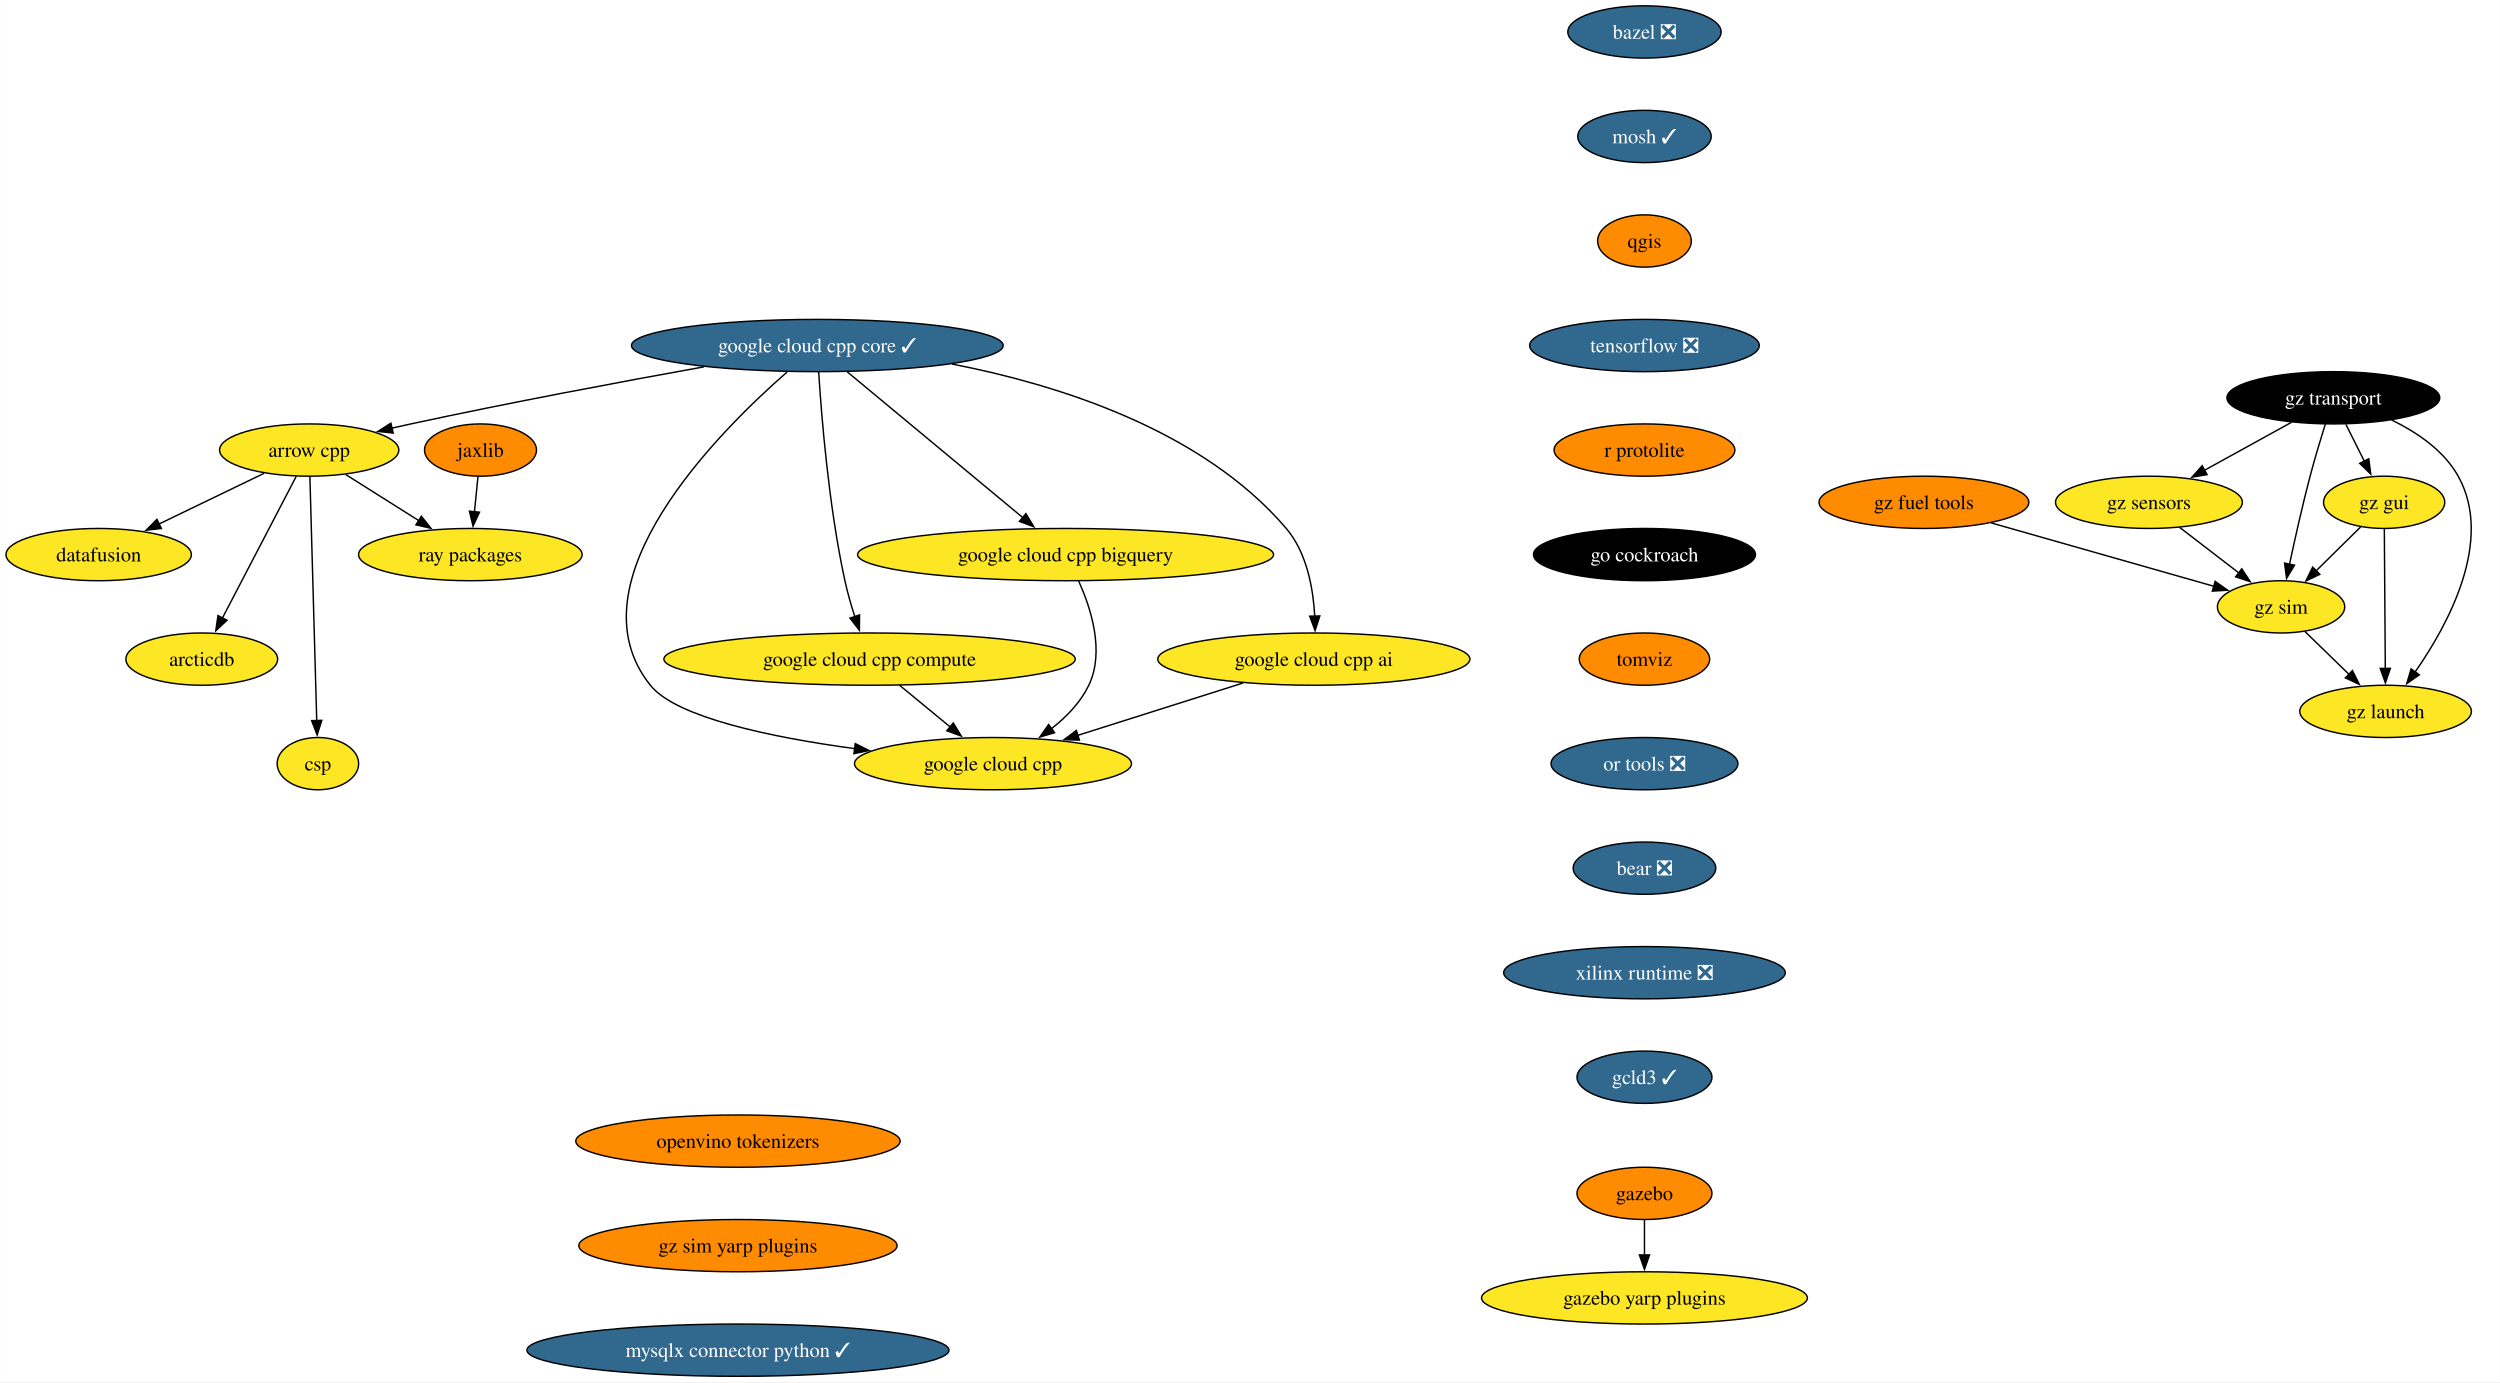
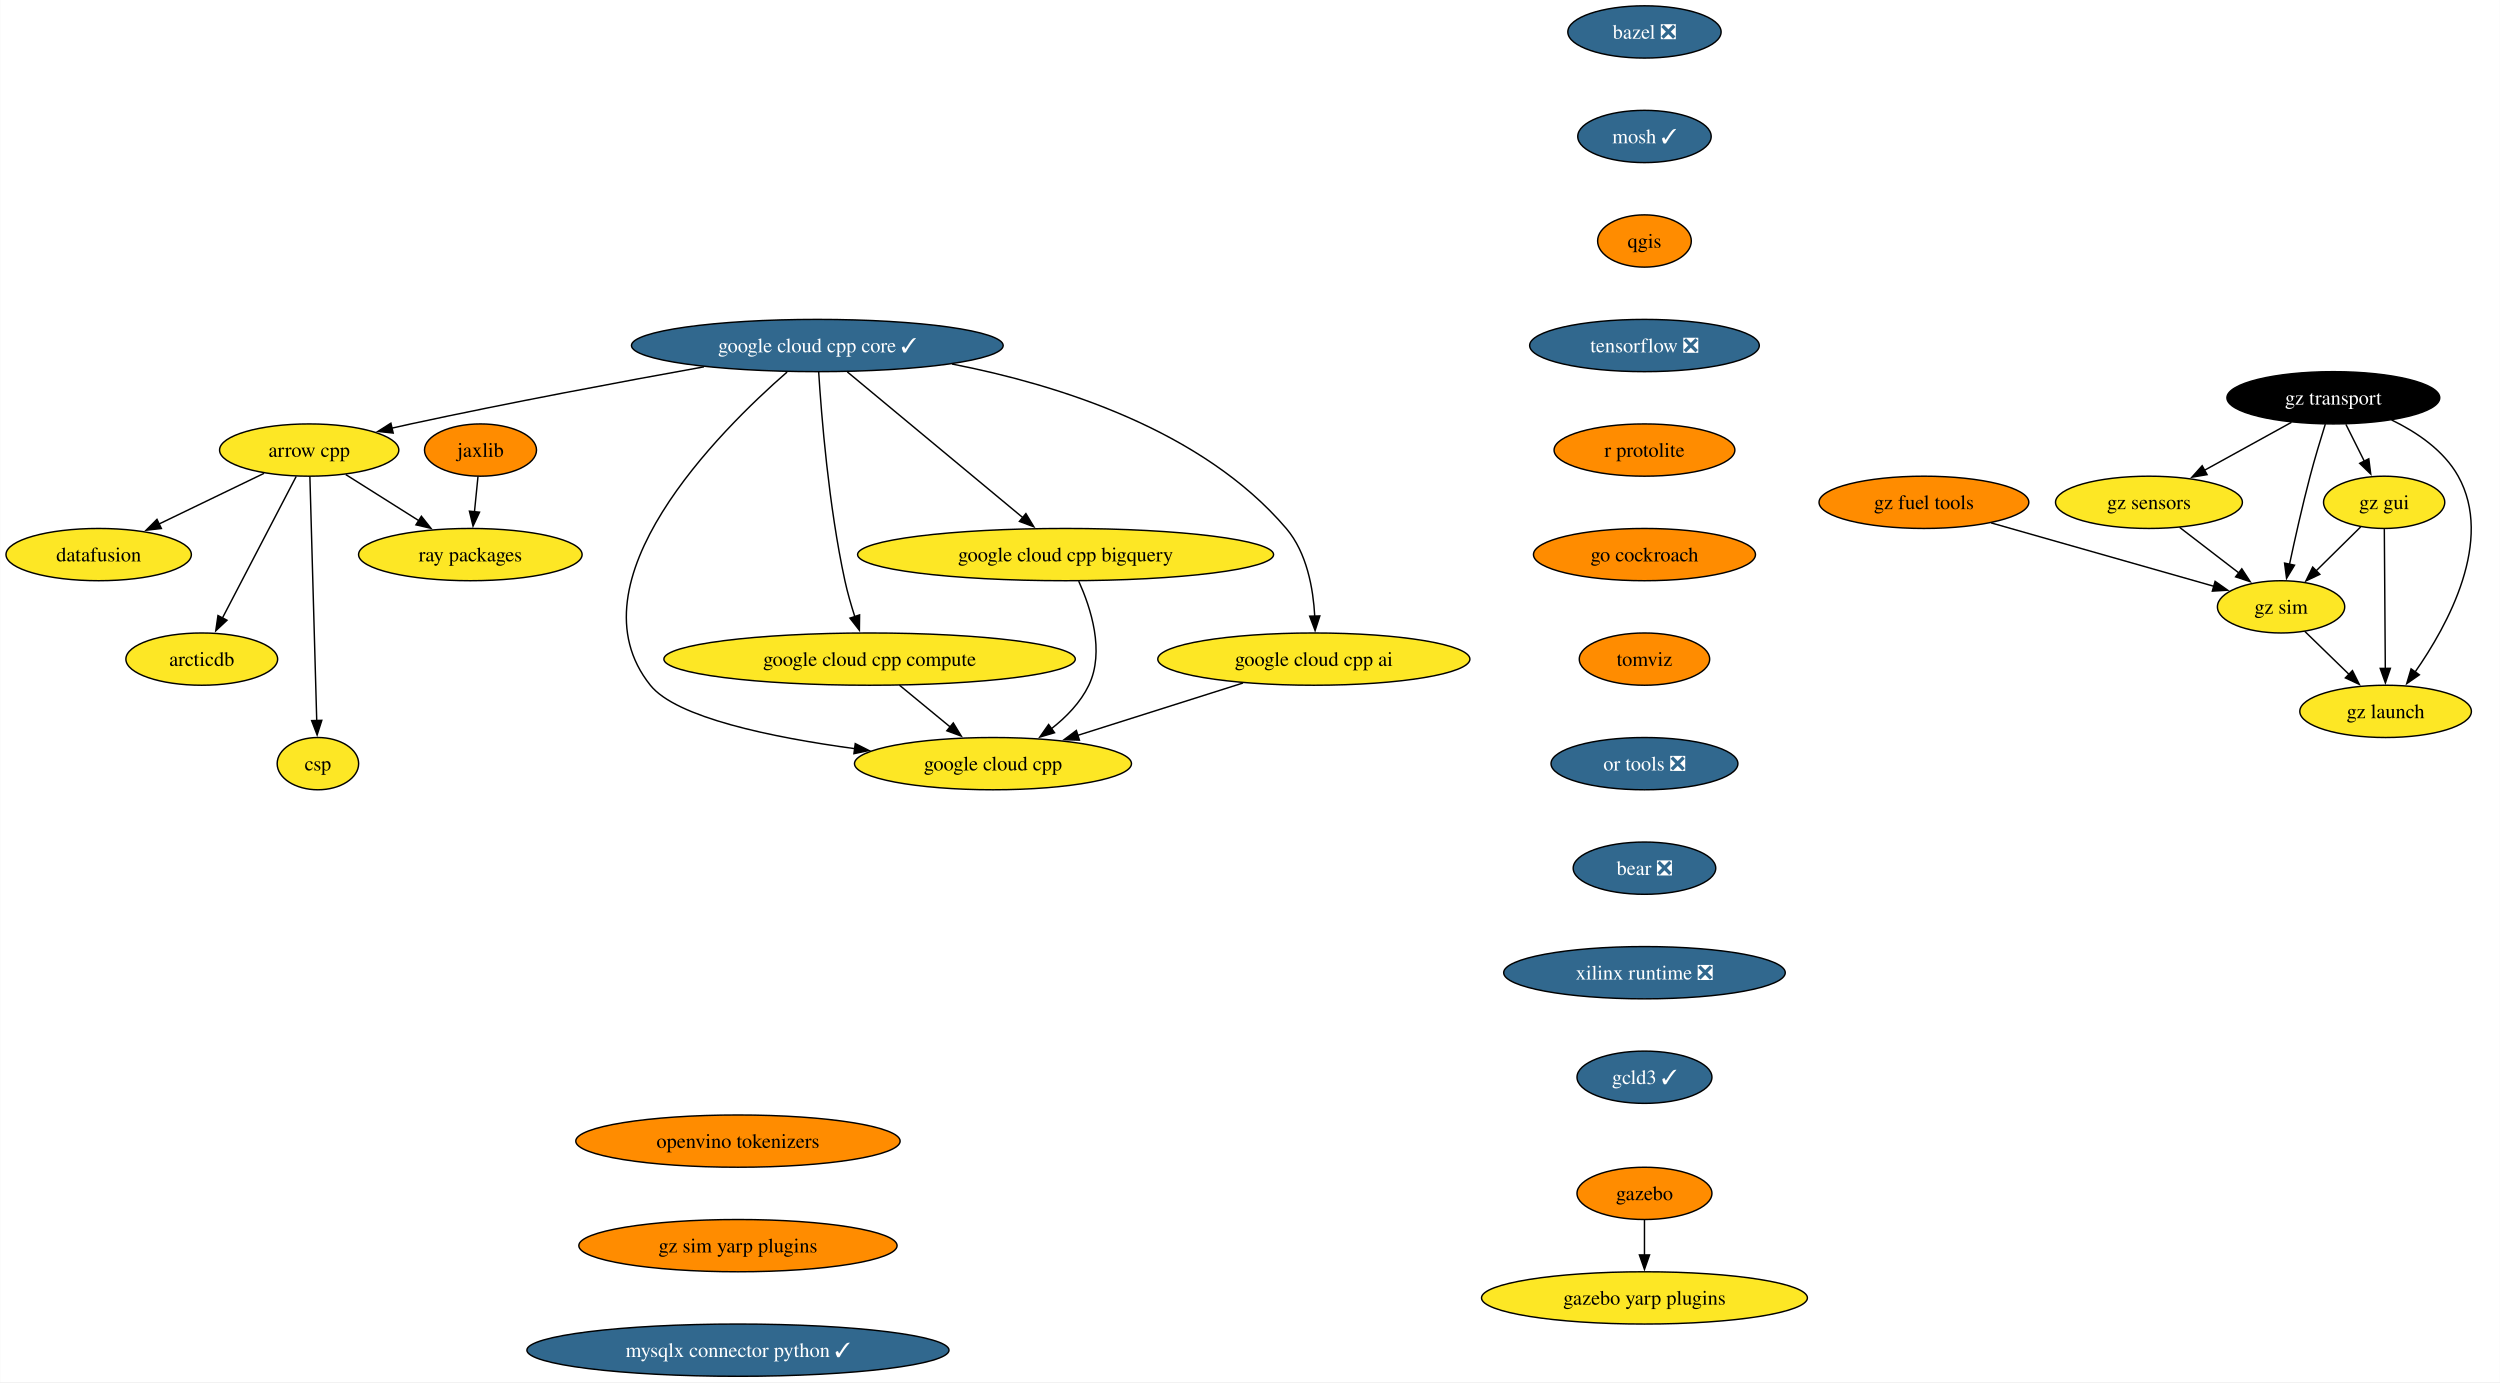
<svg xmlns="http://www.w3.org/2000/svg" xmlns:xlink="http://www.w3.org/1999/xlink" width="1722pt" height="952pt" viewBox="0.00 0.00 1721.74 952.00">
  <g id="graph0" class="graph" transform="scale(1 1) rotate(0) translate(4 948)">
    <polygon fill="white" stroke="none" points="-4,4 -4,-948 1717.74,-948 1717.74,4 -4,4" />
    <g id="node1" class="node">
      <g id="a_node1">
        <a xlink:href="https://github.com/conda-forge/arrow-cpp-feedstock" xlink:title="arrow cpp">
          <ellipse fill="#fde725" stroke="black" cx="208.84" cy="-638" rx="61.73" ry="18" />
          <text text-anchor="middle" x="208.84" y="-633.33" font-family="Times,serif" font-size="14.00">arrow cpp</text>
        </a>
      </g>
    </g>
    <g id="node2" class="node">
      <g id="a_node2">
        <a xlink:href="https://github.com/conda-forge/ray-packages-feedstock" xlink:title="ray packages">
          <ellipse fill="#fde725" stroke="black" cx="319.84" cy="-566" rx="76.99" ry="18" />
          <text text-anchor="middle" x="319.84" y="-561.33" font-family="Times,serif" font-size="14.00">ray packages</text>
        </a>
      </g>
    </g>
    <g id="edge1" class="edge">
      <path fill="none" stroke="black" d="M234.02,-621.12C248.99,-611.67 268.21,-599.56 284.66,-589.18" />
      <polygon fill="black" stroke="black" points="286.11,-592.41 292.7,-584.11 282.37,-586.49 286.11,-592.41" />
    </g>
    <g id="node3" class="node">
      <g id="a_node3">
        <a xlink:href="https://github.com/conda-forge/datafusion-feedstock" xlink:title="datafusion">
          <ellipse fill="#fde725" stroke="black" cx="63.84" cy="-566" rx="63.84" ry="18" />
          <text text-anchor="middle" x="63.84" y="-561.33" font-family="Times,serif" font-size="14.00">datafusion</text>
        </a>
      </g>
    </g>
    <g id="edge2" class="edge">
      <path fill="none" stroke="black" d="M177.73,-621.98C156.59,-611.78 128.38,-598.16 105.33,-587.03" />
      <polygon fill="black" stroke="black" points="107.03,-583.97 96.5,-582.77 103.99,-590.27 107.03,-583.97" />
    </g>
    <g id="node4" class="node">
      <g id="a_node4">
        <a xlink:href="https://github.com/conda-forge/arcticdb-feedstock" xlink:title="arcticdb">
          <ellipse fill="#fde725" stroke="black" cx="134.84" cy="-494" rx="52.26" ry="18" />
          <text text-anchor="middle" x="134.84" y="-489.32" font-family="Times,serif" font-size="14.00">arcticdb</text>
        </a>
      </g>
    </g>
    <g id="edge3" class="edge">
      <path fill="none" stroke="black" d="M199.91,-619.87C187.3,-595.67 164.13,-551.21 149.11,-522.39" />
      <polygon fill="black" stroke="black" points="152.22,-520.78 144.49,-513.53 146.01,-524.02 152.22,-520.78" />
    </g>
    <g id="node5" class="node">
      <g id="a_node5">
        <a xlink:href="https://github.com/conda-forge/csp-feedstock" xlink:title="csp">
          <ellipse fill="#fde725" stroke="black" cx="214.84" cy="-422" rx="28.06" ry="18" />
          <text text-anchor="middle" x="214.84" y="-417.32" font-family="Times,serif" font-size="14.00">csp</text>
        </a>
      </g>
    </g>
    <g id="edge4" class="edge">
      <path fill="none" stroke="black" d="M209.32,-619.85C210.35,-583.14 212.77,-496.66 214.04,-451.53" />
      <polygon fill="black" stroke="black" points="217.53,-451.84 214.31,-441.75 210.53,-451.64 217.53,-451.84" />
    </g>
    <g id="node6" class="node">
      <g id="a_node6">
        <a xlink:href="https://github.com/conda-forge/bazel-feedstock/pull/247" xlink:title="bazel ❎">
          <ellipse fill="#31688e" stroke="black" cx="1128.58" cy="-926" rx="52.79" ry="18" />
          <text text-anchor="middle" x="1128.58" y="-921.33" font-family="Times,serif" font-size="14.00" fill="white">bazel ❎</text>
        </a>
      </g>
    </g>
    <g id="node7" class="node">
      <g id="a_node7">
        <a xlink:href="https://github.com/conda-forge/mosh-feedstock/pull/41" xlink:title="mosh ✓">
          <ellipse fill="#31688e" stroke="black" cx="1128.58" cy="-854" rx="45.95" ry="18" />
          <text text-anchor="middle" x="1128.58" y="-849.33" font-family="Times,serif" font-size="14.00" fill="white">mosh ✓</text>
        </a>
      </g>
    </g>
    <g id="node8" class="node">
      <g id="a_node8">
        <a xlink:href="https://github.com/conda-forge/qgis-feedstock" xlink:title="qgis">
          <ellipse fill="#ff8c00" stroke="black" cx="1128.58" cy="-782" rx="32.27" ry="18" />
          <text text-anchor="middle" x="1128.58" y="-777.33" font-family="Times,serif" font-size="14.00">qgis</text>
        </a>
      </g>
    </g>
    <g id="node9" class="node">
      <g id="a_node9">
        <a xlink:href="https://github.com/conda-forge/tensorflow-feedstock/pull/407" xlink:title="tensorflow ❎">
          <ellipse fill="#31688e" stroke="black" cx="1128.58" cy="-710" rx="79.09" ry="18" />
          <text text-anchor="middle" x="1128.58" y="-705.33" font-family="Times,serif" font-size="14.00" fill="white">tensorflow ❎</text>
        </a>
      </g>
    </g>
    <g id="node10" class="node">
      <g id="a_node10">
        <a xlink:href="https://github.com/conda-forge/r-protolite-feedstock" xlink:title="r protolite">
          <ellipse fill="#ff8c00" stroke="black" cx="1128.58" cy="-638" rx="62.26" ry="18" />
          <text text-anchor="middle" x="1128.58" y="-633.33" font-family="Times,serif" font-size="14.00">r protolite</text>
        </a>
      </g>
    </g>
    <g id="node11" class="node">
      <g id="a_node11">
        <a xlink:href="https://github.com/conda-forge/go-cockroach-feedstock" xlink:title="go cockroach">
-           <ellipse fill="#000000" stroke="black" cx="1128.58" cy="-566" rx="76.46" ry="18" />
-           <text text-anchor="middle" x="1128.58" y="-561.33" font-family="Times,serif" font-size="14.00" fill="white">go cockroach</text>
+           <ellipse fill="#ff8c00" stroke="black" cx="1128.58" cy="-566" rx="76.46" ry="18" />
+           <text text-anchor="middle" x="1128.58" y="-561.33" font-family="Times,serif" font-size="14.00">go cockroach</text>
        </a>
      </g>
    </g>
    <g id="node16" class="node">
      <g id="a_node16">
        <a xlink:href="https://github.com/conda-forge/tomviz-feedstock" xlink:title="tomviz">
          <ellipse fill="#ff8c00" stroke="black" cx="1128.58" cy="-494" rx="44.9" ry="18" />
          <text text-anchor="middle" x="1128.58" y="-489.32" font-family="Times,serif" font-size="14.00">tomviz</text>
        </a>
      </g>
    </g>
    <g id="node12" class="node">
      <g id="a_node12">
        <a xlink:href="https://github.com/conda-forge/jaxlib-feedstock" xlink:title="jaxlib">
          <ellipse fill="#ff8c00" stroke="black" cx="326.84" cy="-638" rx="38.58" ry="18" />
          <text text-anchor="middle" x="326.84" y="-633.33" font-family="Times,serif" font-size="14.00">jaxlib</text>
        </a>
      </g>
    </g>
    <g id="edge10" class="edge">
      <path fill="none" stroke="black" d="M325.1,-619.7C324.38,-612.41 323.51,-603.73 322.69,-595.54" />
      <polygon fill="black" stroke="black" points="326.17,-595.21 321.7,-585.61 319.21,-595.91 326.17,-595.21" />
    </g>
    <g id="node13" class="node">
      <g id="a_node13">
        <a xlink:href="https://github.com/conda-forge/gazebo-feedstock" xlink:title="gazebo">
          <ellipse fill="#ff8c00" stroke="black" cx="1128.58" cy="-126" rx="46.47" ry="18" />
          <text text-anchor="middle" x="1128.58" y="-121.33" font-family="Times,serif" font-size="14.00">gazebo</text>
        </a>
      </g>
    </g>
    <g id="node14" class="node">
      <g id="a_node14">
        <a xlink:href="https://github.com/conda-forge/gazebo-yarp-plugins-feedstock" xlink:title="gazebo yarp plugins">
          <ellipse fill="#fde725" stroke="black" cx="1128.58" cy="-54" rx="112.24" ry="18" />
          <text text-anchor="middle" x="1128.58" y="-49.33" font-family="Times,serif" font-size="14.00">gazebo yarp plugins</text>
        </a>
      </g>
    </g>
    <g id="edge11" class="edge">
      <path fill="none" stroke="black" d="M1128.58,-107.7C1128.58,-100.41 1128.58,-91.73 1128.58,-83.54" />
      <polygon fill="black" stroke="black" points="1132.08,-83.62 1128.58,-73.62 1125.08,-83.62 1132.08,-83.62" />
    </g>
    <g id="node15" class="node">
      <g id="a_node15">
        <a xlink:href="https://github.com/conda-forge/google-cloud-cpp-feedstock" xlink:title="google cloud cpp">
          <ellipse fill="#fde725" stroke="black" cx="679.84" cy="-422" rx="95.4" ry="18" />
          <text text-anchor="middle" x="679.84" y="-417.32" font-family="Times,serif" font-size="14.00">google cloud cpp</text>
        </a>
      </g>
    </g>
    <g id="node17" class="node">
      <g id="a_node17">
        <a xlink:href="https://github.com/conda-forge/or-tools-feedstock/pull/63" xlink:title="or tools ❎">
          <ellipse fill="#31688e" stroke="black" cx="1128.58" cy="-422" rx="64.36" ry="18" />
          <text text-anchor="middle" x="1128.58" y="-417.32" font-family="Times,serif" font-size="14.00" fill="white">or tools ❎</text>
        </a>
      </g>
    </g>
    <g id="node18" class="node">
      <g id="a_node18">
        <a xlink:href="https://github.com/conda-forge/bear-feedstock/pull/52" xlink:title="bear ❎">
          <ellipse fill="#31688e" stroke="black" cx="1128.58" cy="-350" rx="49.1" ry="18" />
          <text text-anchor="middle" x="1128.58" y="-345.32" font-family="Times,serif" font-size="14.00" fill="white">bear ❎</text>
        </a>
      </g>
    </g>
    <g id="node19" class="node">
      <g id="a_node19">
        <a xlink:href="https://github.com/conda-forge/xilinx-runtime-feedstock/pull/38" xlink:title="xilinx runtime ❎">
          <ellipse fill="#31688e" stroke="black" cx="1128.58" cy="-278" rx="96.98" ry="18" />
          <text text-anchor="middle" x="1128.58" y="-273.32" font-family="Times,serif" font-size="14.00" fill="white">xilinx runtime ❎</text>
        </a>
      </g>
    </g>
    <g id="node20" class="node">
      <g id="a_node20">
        <a xlink:href="https://github.com/conda-forge/gcld3-feedstock/pull/14" xlink:title="gcld3 ✓">
          <ellipse fill="#31688e" stroke="black" cx="1128.58" cy="-206" rx="46.47" ry="18" />
          <text text-anchor="middle" x="1128.58" y="-201.32" font-family="Times,serif" font-size="14.00" fill="white">gcld3 ✓</text>
        </a>
      </g>
    </g>
    <g id="node21" class="node">
      <g id="a_node21">
        <a xlink:href="https://github.com/conda-forge/gz-transport-feedstock" xlink:title="gz transport">
          <ellipse fill="#000000" stroke="black" cx="1603.07" cy="-674" rx="73.3" ry="18" />
          <text text-anchor="middle" x="1603.07" y="-669.33" font-family="Times,serif" font-size="14.00" fill="white">gz transport</text>
        </a>
      </g>
    </g>
    <g id="node22" class="node">
      <g id="a_node22">
        <a xlink:href="https://github.com/conda-forge/gz-gui-feedstock" xlink:title="gz gui">
          <ellipse fill="#fde725" stroke="black" cx="1638.07" cy="-602" rx="41.74" ry="18" />
          <text text-anchor="middle" x="1638.07" y="-597.33" font-family="Times,serif" font-size="14.00">gz gui</text>
        </a>
      </g>
    </g>
    <g id="edge17" class="edge">
      <path fill="none" stroke="black" d="M1611.72,-655.7C1615.53,-648.07 1620.11,-638.92 1624.37,-630.4" />
      <polygon fill="black" stroke="black" points="1627.49,-631.97 1628.84,-621.46 1621.23,-628.84 1627.49,-631.97" />
    </g>
    <g id="node23" class="node">
      <g id="a_node23">
        <a xlink:href="https://github.com/conda-forge/gz-sensors-feedstock" xlink:title="gz sensors">
          <ellipse fill="#fde725" stroke="black" cx="1476.07" cy="-602" rx="64.36" ry="18" />
          <text text-anchor="middle" x="1476.07" y="-597.33" font-family="Times,serif" font-size="14.00">gz sensors</text>
        </a>
      </g>
    </g>
    <g id="edge18" class="edge">
      <path fill="none" stroke="black" d="M1574.25,-657.12C1556.5,-647.34 1533.55,-634.69 1514.3,-624.07" />
      <polygon fill="black" stroke="black" points="1516.1,-621.07 1505.66,-619.31 1512.73,-627.2 1516.1,-621.07" />
    </g>
    <g id="node24" class="node">
      <g id="a_node24">
        <a xlink:href="https://github.com/conda-forge/gz-sim-feedstock" xlink:title="gz sim">
          <ellipse fill="#fde725" stroke="black" cx="1567.07" cy="-530" rx="43.84" ry="18" />
          <text text-anchor="middle" x="1567.07" y="-525.33" font-family="Times,serif" font-size="14.00">gz sim</text>
        </a>
      </g>
    </g>
    <g id="edge19" class="edge">
      <path fill="none" stroke="black" d="M1597.56,-655.9C1594.32,-645.56 1590.24,-632.08 1587.07,-620 1581.76,-599.84 1576.63,-576.88 1572.89,-559.33" />
      <polygon fill="black" stroke="black" points="1576.33,-558.7 1570.85,-549.63 1569.48,-560.14 1576.33,-558.7" />
    </g>
    <g id="node25" class="node">
      <g id="a_node25">
        <a xlink:href="https://github.com/conda-forge/gz-launch-feedstock" xlink:title="gz launch">
          <ellipse fill="#fde725" stroke="black" cx="1639.07" cy="-458" rx="59.1" ry="18" />
          <text text-anchor="middle" x="1639.07" y="-453.32" font-family="Times,serif" font-size="14.00">gz launch</text>
        </a>
      </g>
    </g>
    <g id="edge20" class="edge">
      <path fill="none" stroke="black" d="M1643.2,-658.72C1660.56,-650.31 1679.15,-637.76 1689.07,-620 1713.74,-575.81 1682.26,-517.85 1659.24,-484.9" />
      <polygon fill="black" stroke="black" points="1662.31,-483.18 1653.62,-477.13 1656.64,-487.28 1662.31,-483.18" />
    </g>
    <g id="edge21" class="edge">
      <path fill="none" stroke="black" d="M1621.95,-585.12C1612.88,-576.17 1601.36,-564.81 1591.22,-554.81" />
      <polygon fill="black" stroke="black" points="1593.77,-552.41 1584.19,-547.88 1588.85,-557.4 1593.77,-552.41" />
    </g>
    <g id="edge22" class="edge">
      <path fill="none" stroke="black" d="M1638.19,-583.59C1638.36,-559.61 1638.66,-516.14 1638.87,-487.42" />
      <polygon fill="black" stroke="black" points="1642.36,-487.65 1638.93,-477.62 1635.36,-487.6 1642.36,-487.65" />
    </g>
    <g id="edge23" class="edge">
      <path fill="none" stroke="black" d="M1497.17,-584.76C1509.37,-575.38 1524.9,-563.44 1538.21,-553.2" />
      <polygon fill="black" stroke="black" points="1540.02,-556.22 1545.81,-547.35 1535.75,-550.67 1540.02,-556.22" />
    </g>
    <g id="edge24" class="edge">
      <path fill="none" stroke="black" d="M1583.4,-513.12C1592.41,-504.36 1603.8,-493.29 1613.92,-483.45" />
      <polygon fill="black" stroke="black" points="1616.23,-486.09 1620.96,-476.61 1611.35,-481.07 1616.23,-486.09" />
    </g>
    <g id="node26" class="node">
      <g id="a_node26">
        <a xlink:href="https://github.com/conda-forge/gz-fuel-tools-feedstock" xlink:title="gz fuel tools">
          <ellipse fill="#ff8c00" stroke="black" cx="1321.07" cy="-602" rx="72.25" ry="18" />
          <text text-anchor="middle" x="1321.07" y="-597.33" font-family="Times,serif" font-size="14.00">gz fuel tools</text>
        </a>
      </g>
    </g>
    <g id="edge25" class="edge">
      <path fill="none" stroke="black" d="M1367.34,-587.83C1411.25,-575.34 1476.9,-556.66 1520.81,-544.16" />
      <polygon fill="black" stroke="black" points="1521.64,-547.57 1530.3,-541.46 1519.72,-540.83 1521.64,-547.57" />
    </g>
    <g id="node27" class="node">
      <g id="a_node27">
        <a xlink:href="https://github.com/conda-forge/openvino-tokenizers-feedstock" xlink:title="openvino tokenizers">
          <ellipse fill="#ff8c00" stroke="black" cx="504.17" cy="-162" rx="111.71" ry="18" />
          <text text-anchor="middle" x="504.17" y="-157.32" font-family="Times,serif" font-size="14.00">openvino tokenizers</text>
        </a>
      </g>
    </g>
    <g id="node28" class="node">
      <g id="a_node28">
        <a xlink:href="https://github.com/conda-forge/gz-sim-yarp-plugins-feedstock" xlink:title="gz sim yarp plugins">
          <ellipse fill="#ff8c00" stroke="black" cx="504.17" cy="-90" rx="109.61" ry="18" />
          <text text-anchor="middle" x="504.17" y="-85.33" font-family="Times,serif" font-size="14.00">gz sim yarp plugins</text>
        </a>
      </g>
    </g>
    <g id="node33" class="node">
      <g id="a_node33">
        <a xlink:href="https://github.com/conda-forge/mysqlx-connector-python-feedstock/pull/9" xlink:title="mysqlx connector python ✓">
          <ellipse fill="#31688e" stroke="black" cx="504.17" cy="-18" rx="145.38" ry="18" />
          <text text-anchor="middle" x="504.17" y="-13.32" font-family="Times,serif" font-size="14.00" fill="white">mysqlx connector python ✓</text>
        </a>
      </g>
    </g>
    <g id="node29" class="node">
      <g id="a_node29">
        <a xlink:href="https://github.com/conda-forge/google-cloud-cpp-core-feedstock/pull/26" xlink:title="google cloud cpp core ✓">
          <ellipse fill="#31688e" stroke="black" cx="558.84" cy="-710" rx="128.02" ry="18" />
          <text text-anchor="middle" x="558.84" y="-705.33" font-family="Times,serif" font-size="14.00" fill="white">google cloud cpp core ✓</text>
        </a>
      </g>
    </g>
    <g id="edge27" class="edge">
      <path fill="none" stroke="black" d="M480.77,-695.33C424.48,-685.2 346.78,-670.67 278.84,-656 274.56,-655.08 270.14,-654.09 265.7,-653.07" />
      <polygon fill="black" stroke="black" points="266.7,-649.71 256.17,-650.84 265.11,-656.52 266.7,-649.71" />
    </g>
    <g id="edge28" class="edge">
      <path fill="none" stroke="black" d="M538.04,-691.77C491.42,-651.08 386.9,-547.14 443.84,-476 461.67,-453.72 527.11,-440.15 584.57,-432.33" />
      <polygon fill="black" stroke="black" points="584.97,-435.81 594.43,-431.04 584.06,-428.87 584.97,-435.81" />
    </g>
    <g id="node30" class="node">
      <g id="a_node30">
        <a xlink:href="https://github.com/conda-forge/google-cloud-cpp-compute-feedstock" xlink:title="google cloud cpp compute">
          <ellipse fill="#fde725" stroke="black" cx="594.84" cy="-494" rx="141.7" ry="18" />
          <text text-anchor="middle" x="594.84" y="-489.32" font-family="Times,serif" font-size="14.00">google cloud cpp compute</text>
        </a>
      </g>
    </g>
    <g id="edge29" class="edge">
      <path fill="none" stroke="black" d="M559.77,-691.9C561.62,-662.3 566.6,-599.71 577.84,-548 579.6,-539.88 582.1,-531.23 584.64,-523.33" />
      <polygon fill="black" stroke="black" points="587.95,-524.46 587.82,-513.87 581.31,-522.23 587.95,-524.46" />
    </g>
    <g id="node31" class="node">
      <g id="a_node31">
        <a xlink:href="https://github.com/conda-forge/google-cloud-cpp-bigquery-feedstock" xlink:title="google cloud cpp bigquery">
          <ellipse fill="#fde725" stroke="black" cx="729.84" cy="-566" rx="143.28" ry="18" />
          <text text-anchor="middle" x="729.84" y="-561.33" font-family="Times,serif" font-size="14.00">google cloud cpp bigquery</text>
        </a>
      </g>
    </g>
    <g id="edge30" class="edge">
      <path fill="none" stroke="black" d="M579.46,-691.87C609.63,-666.82 665.95,-620.05 700.44,-591.41" />
      <polygon fill="black" stroke="black" points="702.51,-594.24 707.97,-585.16 698.04,-588.85 702.51,-594.24" />
    </g>
    <g id="node32" class="node">
      <g id="a_node32">
        <a xlink:href="https://github.com/conda-forge/google-cloud-cpp-ai-feedstock" xlink:title="google cloud cpp ai">
          <ellipse fill="#fde725" stroke="black" cx="900.84" cy="-494" rx="107.5" ry="18" />
          <text text-anchor="middle" x="900.84" y="-489.32" font-family="Times,serif" font-size="14.00">google cloud cpp ai</text>
        </a>
      </g>
    </g>
    <g id="edge31" class="edge">
      <path fill="none" stroke="black" d="M651.6,-697.26C724.83,-683.02 824,-651.84 881.84,-584 896.03,-567.35 900.43,-542.67 901.47,-523.53" />
      <polygon fill="black" stroke="black" points="904.97,-523.75 901.71,-513.67 897.97,-523.58 904.97,-523.75" />
    </g>
    <g id="edge32" class="edge">
      <path fill="none" stroke="black" d="M615.41,-476.05C625.88,-467.43 638.79,-456.8 650.3,-447.32" />
      <polygon fill="black" stroke="black" points="652.49,-450.05 657.99,-440.99 648.04,-444.65 652.49,-450.05" />
    </g>
    <g id="edge33" class="edge">
      <path fill="none" stroke="black" d="M738.86,-547.77C747.27,-529.21 756.97,-499.22 745.84,-476 740.13,-464.11 730.32,-454.05 719.98,-445.99" />
      <polygon fill="black" stroke="black" points="722.24,-443.3 712.08,-440.31 718.16,-448.98 722.24,-443.3" />
    </g>
    <g id="edge34" class="edge">
      <path fill="none" stroke="black" d="M852.06,-477.55C818.42,-466.9 773.55,-452.68 738.04,-441.44" />
      <polygon fill="black" stroke="black" points="739.38,-438.19 728.79,-438.51 737.26,-444.86 739.38,-438.19" />
    </g>
  </g>
</svg>
